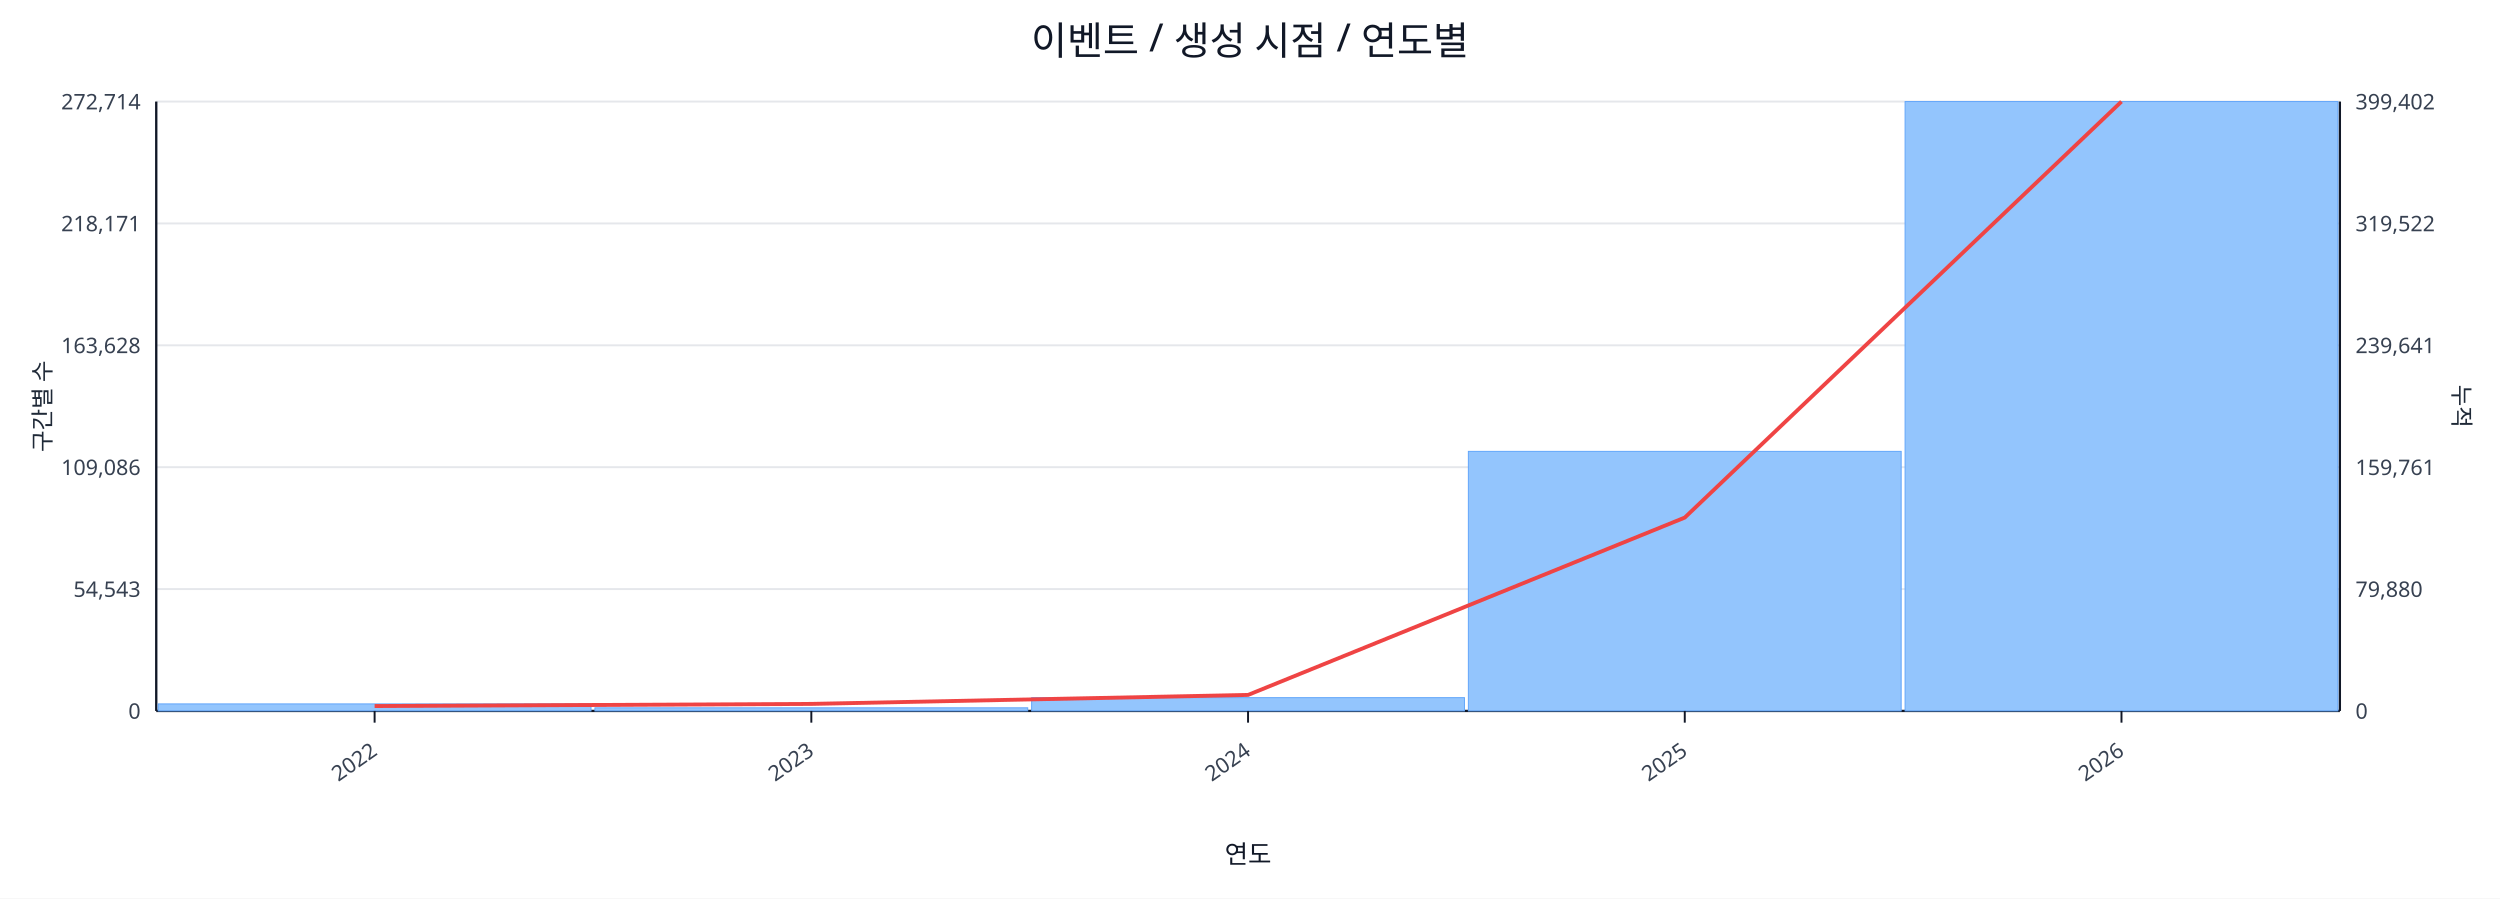
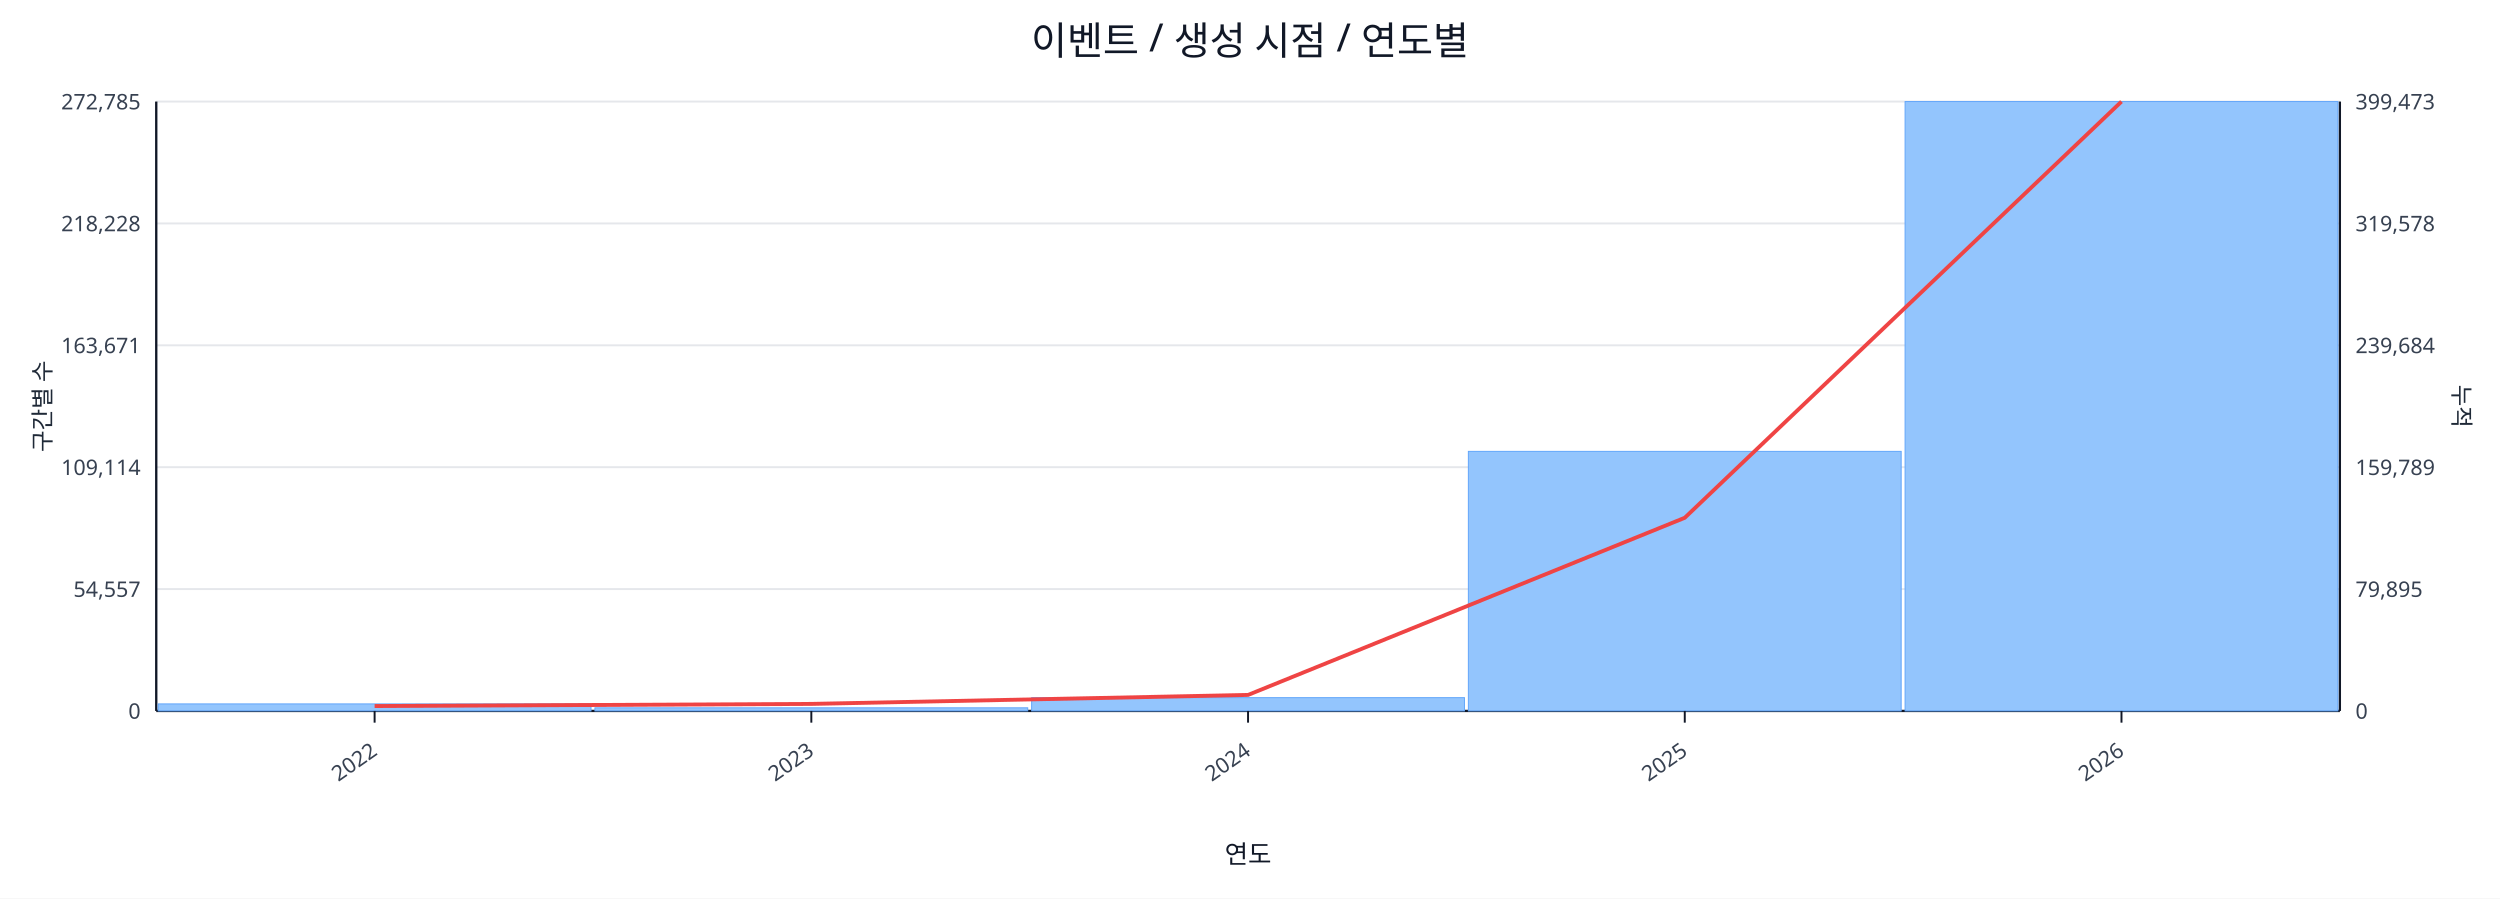
<svg xmlns="http://www.w3.org/2000/svg" width="1280" height="460" viewBox="0 0 1280 460">
  <rect x="0" y="0" width="100%" height="100%" fill="#ffffff" />
  <text x="640.0" y="28" font-size="20" text-anchor="middle" font-family="sans-serif" fill="#111827">이벤트 / 생성 시점 / 연도별</text>
  <line x1="80.0" y1="52.0" x2="1198.0" y2="52.0" stroke="#e5e7eb" stroke-width="1" />
-   <text x="72.0" y="56.0" font-size="11" text-anchor="end" font-family="sans-serif" fill="#374151">272,714</text>
-   <text x="1206.0" y="56.0" font-size="11" text-anchor="start" font-family="sans-serif" fill="#374151">399,402</text>
+   <text x="72.0" y="56.0" font-size="11" text-anchor="end" font-family="sans-serif" fill="#374151">272,785</text>
+   <text x="1206.0" y="56.0" font-size="11" text-anchor="start" font-family="sans-serif" fill="#374151">399,473</text>
  <line x1="80.0" y1="114.4" x2="1198.0" y2="114.4" stroke="#e5e7eb" stroke-width="1" />
-   <text x="72.0" y="118.4" font-size="11" text-anchor="end" font-family="sans-serif" fill="#374151">218,171</text>
-   <text x="1206.0" y="118.4" font-size="11" text-anchor="start" font-family="sans-serif" fill="#374151">319,522</text>
+   <text x="72.0" y="118.4" font-size="11" text-anchor="end" font-family="sans-serif" fill="#374151">218,228</text>
+   <text x="1206.0" y="118.4" font-size="11" text-anchor="start" font-family="sans-serif" fill="#374151">319,578</text>
  <line x1="80.0" y1="176.8" x2="1198.0" y2="176.8" stroke="#e5e7eb" stroke-width="1" />
-   <text x="72.0" y="180.8" font-size="11" text-anchor="end" font-family="sans-serif" fill="#374151">163,628</text>
-   <text x="1206.0" y="180.8" font-size="11" text-anchor="start" font-family="sans-serif" fill="#374151">239,641</text>
+   <text x="72.0" y="180.8" font-size="11" text-anchor="end" font-family="sans-serif" fill="#374151">163,671</text>
+   <text x="1206.0" y="180.8" font-size="11" text-anchor="start" font-family="sans-serif" fill="#374151">239,684</text>
  <line x1="80.0" y1="239.2" x2="1198.0" y2="239.2" stroke="#e5e7eb" stroke-width="1" />
-   <text x="72.0" y="243.2" font-size="11" text-anchor="end" font-family="sans-serif" fill="#374151">109,086</text>
-   <text x="1206.0" y="243.2" font-size="11" text-anchor="start" font-family="sans-serif" fill="#374151">159,761</text>
+   <text x="72.0" y="243.2" font-size="11" text-anchor="end" font-family="sans-serif" fill="#374151">109,114</text>
+   <text x="1206.0" y="243.2" font-size="11" text-anchor="start" font-family="sans-serif" fill="#374151">159,789</text>
  <line x1="80.0" y1="301.6" x2="1198.0" y2="301.6" stroke="#e5e7eb" stroke-width="1" />
-   <text x="72.0" y="305.6" font-size="11" text-anchor="end" font-family="sans-serif" fill="#374151">54,543</text>
-   <text x="1206.0" y="305.6" font-size="11" text-anchor="start" font-family="sans-serif" fill="#374151">79,880</text>
+   <text x="72.0" y="305.6" font-size="11" text-anchor="end" font-family="sans-serif" fill="#374151">54,557</text>
+   <text x="1206.0" y="305.6" font-size="11" text-anchor="start" font-family="sans-serif" fill="#374151">79,895</text>
  <line x1="80.0" y1="364.0" x2="1198.0" y2="364.0" stroke="#e5e7eb" stroke-width="1" />
  <text x="72.0" y="368.0" font-size="11" text-anchor="end" font-family="sans-serif" fill="#374151">0</text>
  <text x="1206.0" y="368.0" font-size="11" text-anchor="start" font-family="sans-serif" fill="#374151">0</text>
  <line x1="80.0" y1="364.0" x2="1198.0" y2="364.0" stroke="#111827" stroke-width="1.2" />
  <line x1="80.0" y1="52.0" x2="80.0" y2="364.0" stroke="#111827" stroke-width="1.2" />
  <line x1="1198.0" y1="52.0" x2="1198.0" y2="364.0" stroke="#111827" stroke-width="1.2" />
  <rect x="81.0" y="360.4" width="221.6" height="3.6" fill="#93c5fd" stroke="#60a5fa" stroke-width="0.5" />
  <rect x="304.6" y="362.4" width="221.6" height="1.6" fill="#93c5fd" stroke="#60a5fa" stroke-width="0.5" />
  <rect x="528.2" y="357.2" width="221.6" height="6.8" fill="#93c5fd" stroke="#60a5fa" stroke-width="0.5" />
  <rect x="751.8" y="231.1" width="221.6" height="132.9" fill="#93c5fd" stroke="#60a5fa" stroke-width="0.5" />
  <rect x="975.4" y="52.0" width="221.6" height="312.0" fill="#93c5fd" stroke="#60a5fa" stroke-width="0.5" />
-   <polyline fill="none" stroke="#ef4444" stroke-width="2" points="191.8,361.5 415.4,360.4 639.0,355.8 862.6,265.0 1086.2,52.0" />
+   <polyline fill="none" stroke="#ef4444" stroke-width="2" points="191.8,361.5 415.4,360.4 639.0,355.8 862.6,265.1 1086.2,52.0" />
  <line x1="191.8" y1="364.0" x2="191.8" y2="370.0" stroke="#111827" stroke-width="1" />
  <text x="193.8" y="386.0" font-size="11" text-anchor="end" transform="rotate(-35 193.8 386.0)" font-family="sans-serif" fill="#374151">2022</text>
  <line x1="415.4" y1="364.0" x2="415.4" y2="370.0" stroke="#111827" stroke-width="1" />
  <text x="417.4" y="386.0" font-size="11" text-anchor="end" transform="rotate(-35 417.4 386.0)" font-family="sans-serif" fill="#374151">2023</text>
  <line x1="639.0" y1="364.0" x2="639.0" y2="370.0" stroke="#111827" stroke-width="1" />
  <text x="641.0" y="386.0" font-size="11" text-anchor="end" transform="rotate(-35 641.0 386.0)" font-family="sans-serif" fill="#374151">2024</text>
  <line x1="862.6" y1="364.0" x2="862.6" y2="370.0" stroke="#111827" stroke-width="1" />
  <text x="864.6" y="386.0" font-size="11" text-anchor="end" transform="rotate(-35 864.6 386.0)" font-family="sans-serif" fill="#374151">2025</text>
  <line x1="1086.2" y1="364.0" x2="1086.2" y2="370.0" stroke="#111827" stroke-width="1" />
  <text x="1088.2" y="386.0" font-size="11" text-anchor="end" transform="rotate(-35 1088.2 386.0)" font-family="sans-serif" fill="#374151">2026</text>
  <text x="26" y="208.0" font-size="12" transform="rotate(-90 26 208.0)" text-anchor="middle" font-family="sans-serif" fill="#1f2937">구간별 수</text>
  <text x="1256.0" y="208.0" font-size="12" transform="rotate(90 1256.0 208.0)" text-anchor="middle" font-family="sans-serif" fill="#1f2937">누적</text>
  <text x="639.0" y="442.0" font-size="13" text-anchor="middle" font-family="sans-serif" fill="#111827">연도</text>
</svg>
